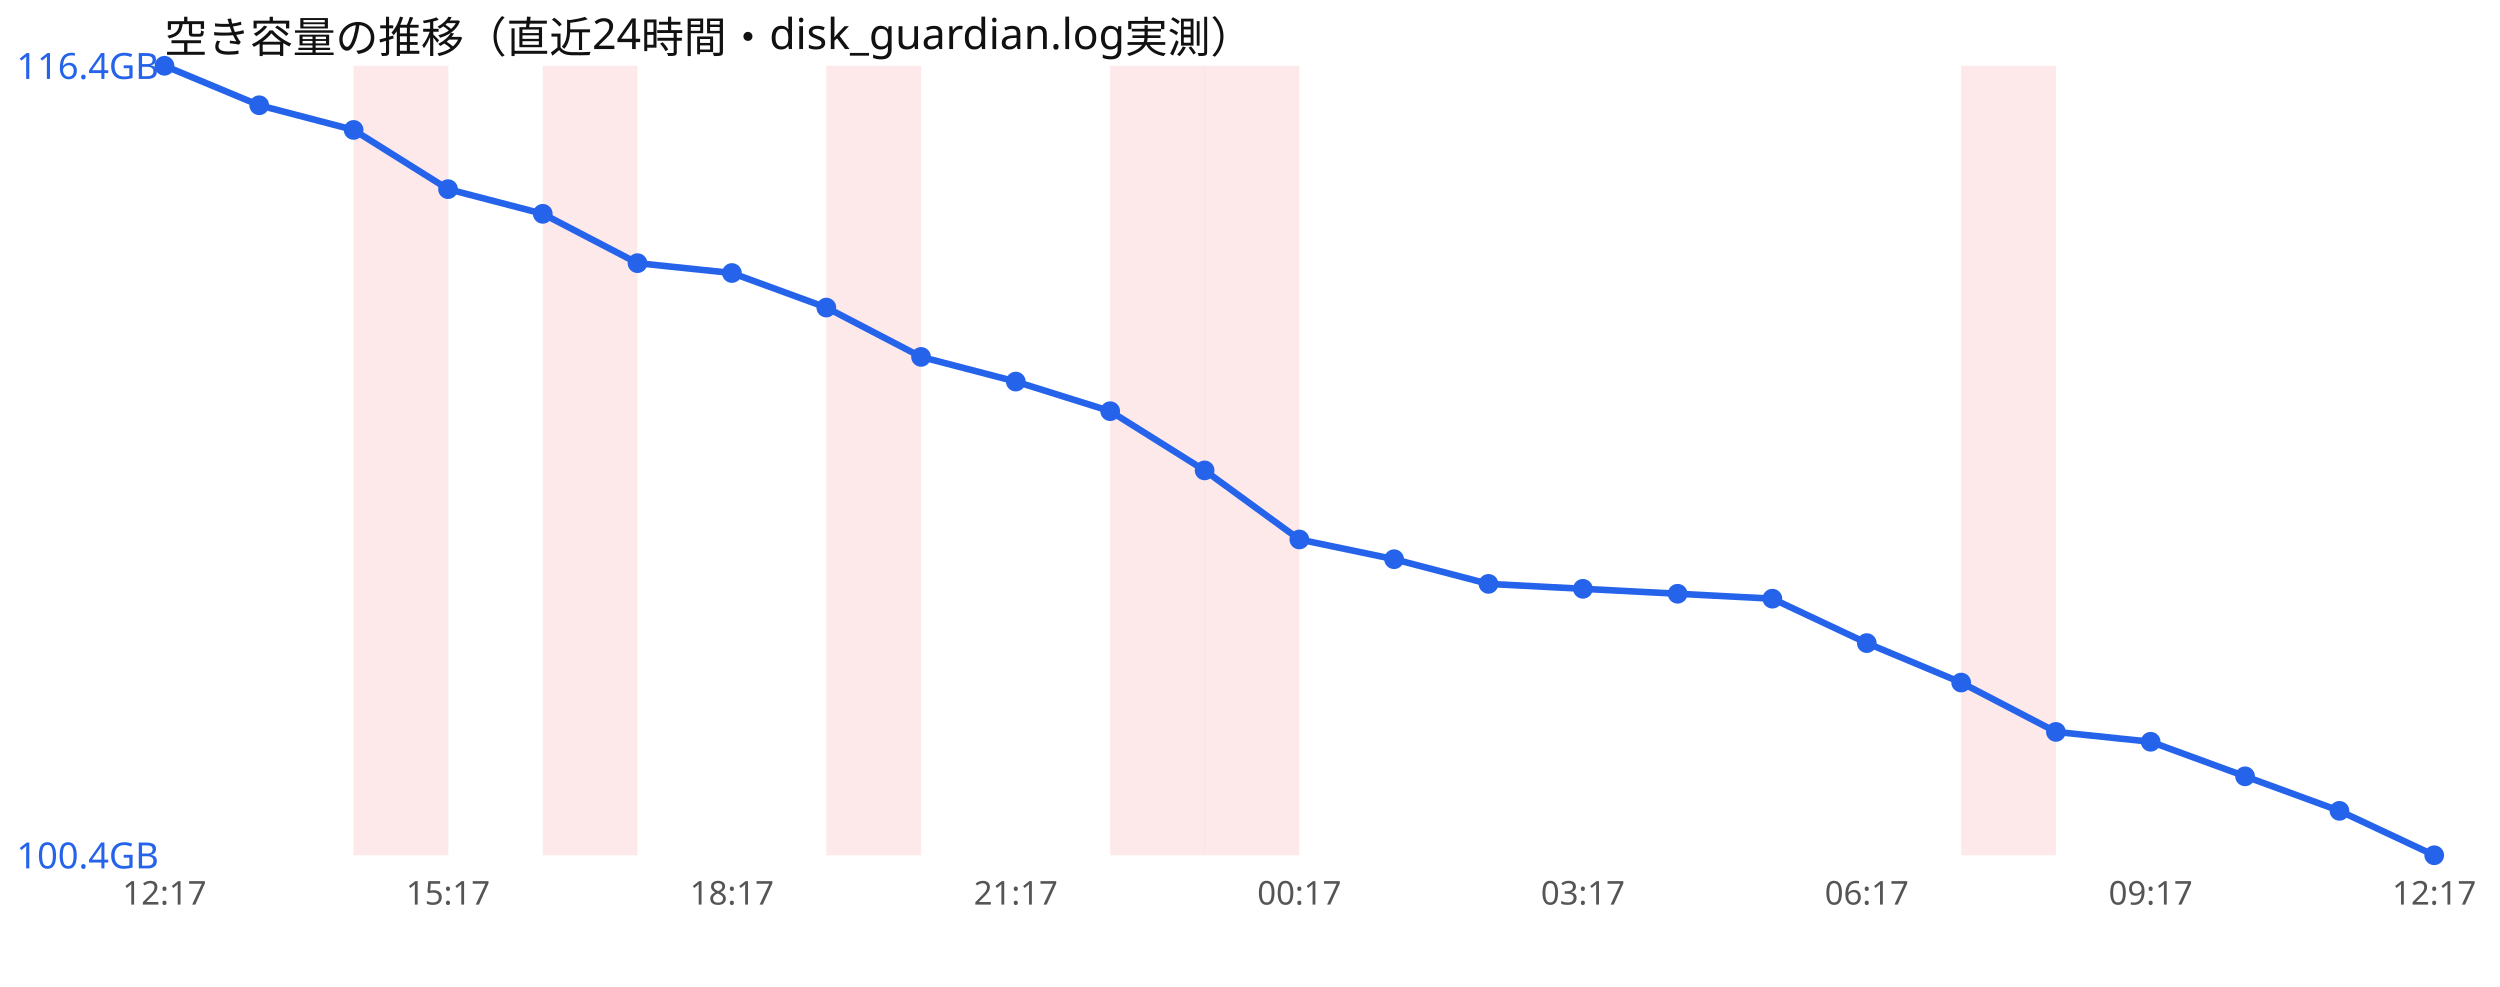
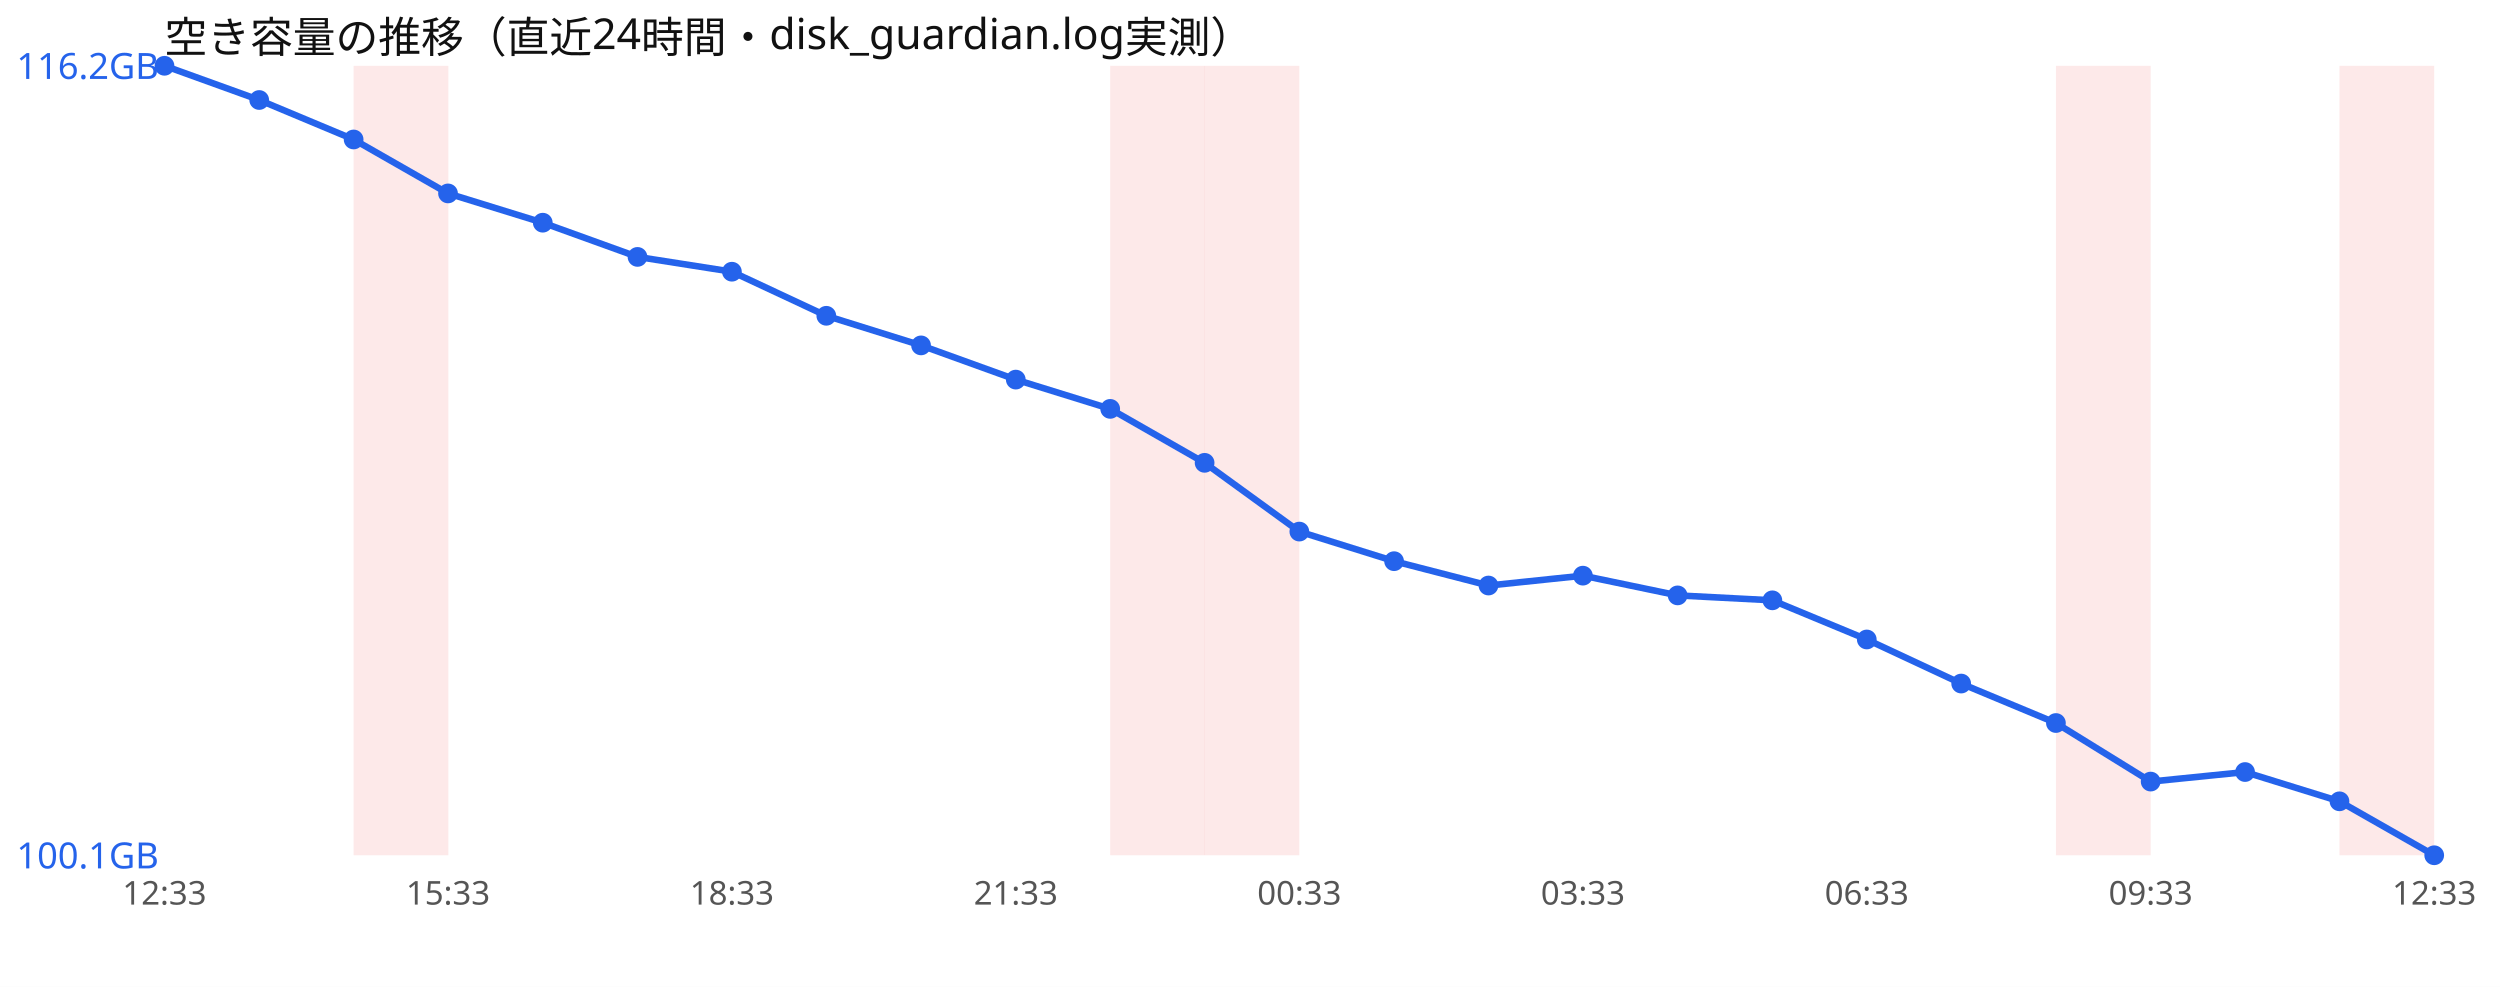
<svg xmlns="http://www.w3.org/2000/svg" width="760" height="300" viewBox="0 0 760 300" font-family="sans-serif">
  <rect width="760" height="300" fill="#ffffff" />
  <text x="50" y="16" font-size="13" fill="#111">空き容量の推移（直近24時間・disk_guardian.log実測）</text>
  <rect x="107.5" y="20" width="28.8" height="240" fill="#ef4444" opacity="0.12" />
-   <rect x="165.0" y="20" width="28.8" height="240" fill="#ef4444" opacity="0.12" />
-   <rect x="251.2" y="20" width="28.8" height="240" fill="#ef4444" opacity="0.12" />
  <rect x="337.5" y="20" width="28.8" height="240" fill="#ef4444" opacity="0.12" />
  <rect x="366.2" y="20" width="28.8" height="240" fill="#ef4444" opacity="0.12" />
-   <rect x="596.2" y="20" width="28.8" height="240" fill="#ef4444" opacity="0.12" />
-   <polyline points="50.0,20.0 78.8,32.0 107.5,39.5 136.2,57.5 165.0,65.0 193.8,80.0 222.5,83.0 251.2,93.5 280.0,108.5 308.8,116.0 337.5,125.0 366.2,143.0 395.0,164.0 423.8,170.0 452.5,177.5 481.2,179.0 510.0,180.5 538.8,182.0 567.5,195.5 596.2,207.5 625.0,222.5 653.8,225.5 682.5,236.0 711.2,246.5 740.0,260.0" fill="none" stroke="#2563eb" stroke-width="2" />
+   <rect x="625.0" y="20" width="28.8" height="240" fill="#ef4444" opacity="0.12" />
+   <rect x="711.2" y="20" width="28.8" height="240" fill="#ef4444" opacity="0.12" />
+   <polyline points="50.0,20.0 78.8,30.4 107.5,42.4 136.2,58.8 165.0,67.7 193.8,78.1 222.5,82.6 251.2,96.0 280.0,105.0 308.8,115.4 337.5,124.3 366.2,140.7 395.0,161.6 423.8,170.6 452.5,178.0 481.2,175.0 510.0,181.0 538.8,182.5 567.5,194.4 596.2,207.8 625.0,219.8 653.8,237.6 682.5,234.7 711.2,243.6 740.0,260.0" fill="none" stroke="#2563eb" stroke-width="2" />
  <circle cx="50.0" cy="20.0" r="3" fill="#2563eb" />
-   <circle cx="78.8" cy="32.0" r="3" fill="#2563eb" />
-   <circle cx="107.5" cy="39.5" r="3" fill="#2563eb" />
-   <circle cx="136.2" cy="57.5" r="3" fill="#2563eb" />
-   <circle cx="165.0" cy="65.0" r="3" fill="#2563eb" />
-   <circle cx="193.8" cy="80.0" r="3" fill="#2563eb" />
-   <circle cx="222.5" cy="83.0" r="3" fill="#2563eb" />
-   <circle cx="251.2" cy="93.5" r="3" fill="#2563eb" />
-   <circle cx="280.0" cy="108.5" r="3" fill="#2563eb" />
-   <circle cx="308.8" cy="116.0" r="3" fill="#2563eb" />
-   <circle cx="337.5" cy="125.0" r="3" fill="#2563eb" />
-   <circle cx="366.2" cy="143.0" r="3" fill="#2563eb" />
-   <circle cx="395.0" cy="164.0" r="3" fill="#2563eb" />
-   <circle cx="423.8" cy="170.0" r="3" fill="#2563eb" />
-   <circle cx="452.5" cy="177.5" r="3" fill="#2563eb" />
-   <circle cx="481.2" cy="179.0" r="3" fill="#2563eb" />
-   <circle cx="510.0" cy="180.5" r="3" fill="#2563eb" />
-   <circle cx="538.8" cy="182.0" r="3" fill="#2563eb" />
-   <circle cx="567.5" cy="195.5" r="3" fill="#2563eb" />
-   <circle cx="596.2" cy="207.5" r="3" fill="#2563eb" />
-   <circle cx="625.0" cy="222.5" r="3" fill="#2563eb" />
-   <circle cx="653.8" cy="225.5" r="3" fill="#2563eb" />
-   <circle cx="682.5" cy="236.0" r="3" fill="#2563eb" />
-   <circle cx="711.2" cy="246.5" r="3" fill="#2563eb" />
+   <circle cx="78.8" cy="30.4" r="3" fill="#2563eb" />
+   <circle cx="107.5" cy="42.4" r="3" fill="#2563eb" />
+   <circle cx="136.2" cy="58.8" r="3" fill="#2563eb" />
+   <circle cx="165.0" cy="67.7" r="3" fill="#2563eb" />
+   <circle cx="193.8" cy="78.1" r="3" fill="#2563eb" />
+   <circle cx="222.5" cy="82.6" r="3" fill="#2563eb" />
+   <circle cx="251.2" cy="96.0" r="3" fill="#2563eb" />
+   <circle cx="280.0" cy="105.0" r="3" fill="#2563eb" />
+   <circle cx="308.8" cy="115.4" r="3" fill="#2563eb" />
+   <circle cx="337.5" cy="124.3" r="3" fill="#2563eb" />
+   <circle cx="366.2" cy="140.7" r="3" fill="#2563eb" />
+   <circle cx="395.0" cy="161.6" r="3" fill="#2563eb" />
+   <circle cx="423.8" cy="170.6" r="3" fill="#2563eb" />
+   <circle cx="452.5" cy="178.0" r="3" fill="#2563eb" />
+   <circle cx="481.2" cy="175.0" r="3" fill="#2563eb" />
+   <circle cx="510.0" cy="181.0" r="3" fill="#2563eb" />
+   <circle cx="538.8" cy="182.5" r="3" fill="#2563eb" />
+   <circle cx="567.5" cy="194.4" r="3" fill="#2563eb" />
+   <circle cx="596.2" cy="207.8" r="3" fill="#2563eb" />
+   <circle cx="625.0" cy="219.8" r="3" fill="#2563eb" />
+   <circle cx="653.8" cy="237.6" r="3" fill="#2563eb" />
+   <circle cx="682.5" cy="234.7" r="3" fill="#2563eb" />
+   <circle cx="711.2" cy="243.6" r="3" fill="#2563eb" />
  <circle cx="740.0" cy="260.0" r="3" fill="#2563eb" />
-   <text x="5" y="24.0" font-size="11" fill="#2563eb">116.4GB</text>
-   <text x="5" y="264.0" font-size="11" fill="#2563eb">100.4GB</text>
-   <text x="50.0" y="275" font-size="10" fill="#555" text-anchor="middle">12:17</text>
-   <text x="136.2" y="275" font-size="10" fill="#555" text-anchor="middle">15:17</text>
-   <text x="222.5" y="275" font-size="10" fill="#555" text-anchor="middle">18:17</text>
-   <text x="308.8" y="275" font-size="10" fill="#555" text-anchor="middle">21:17</text>
-   <text x="395.0" y="275" font-size="10" fill="#555" text-anchor="middle">00:17</text>
-   <text x="481.2" y="275" font-size="10" fill="#555" text-anchor="middle">03:17</text>
-   <text x="567.5" y="275" font-size="10" fill="#555" text-anchor="middle">06:17</text>
-   <text x="653.8" y="275" font-size="10" fill="#555" text-anchor="middle">09:17</text>
-   <text x="740.0" y="275" font-size="10" fill="#555" text-anchor="middle">12:17</text>
+   <text x="5" y="24.0" font-size="11" fill="#2563eb">116.2GB</text>
+   <text x="5" y="264.0" font-size="11" fill="#2563eb">100.1GB</text>
+   <text x="50.0" y="275" font-size="10" fill="#555" text-anchor="middle">12:33</text>
+   <text x="136.2" y="275" font-size="10" fill="#555" text-anchor="middle">15:33</text>
+   <text x="222.5" y="275" font-size="10" fill="#555" text-anchor="middle">18:33</text>
+   <text x="308.8" y="275" font-size="10" fill="#555" text-anchor="middle">21:33</text>
+   <text x="395.0" y="275" font-size="10" fill="#555" text-anchor="middle">00:33</text>
+   <text x="481.2" y="275" font-size="10" fill="#555" text-anchor="middle">03:33</text>
+   <text x="567.5" y="275" font-size="10" fill="#555" text-anchor="middle">06:33</text>
+   <text x="653.8" y="275" font-size="10" fill="#555" text-anchor="middle">09:33</text>
+   <text x="740.0" y="275" font-size="10" fill="#555" text-anchor="middle">12:33</text>
</svg>
